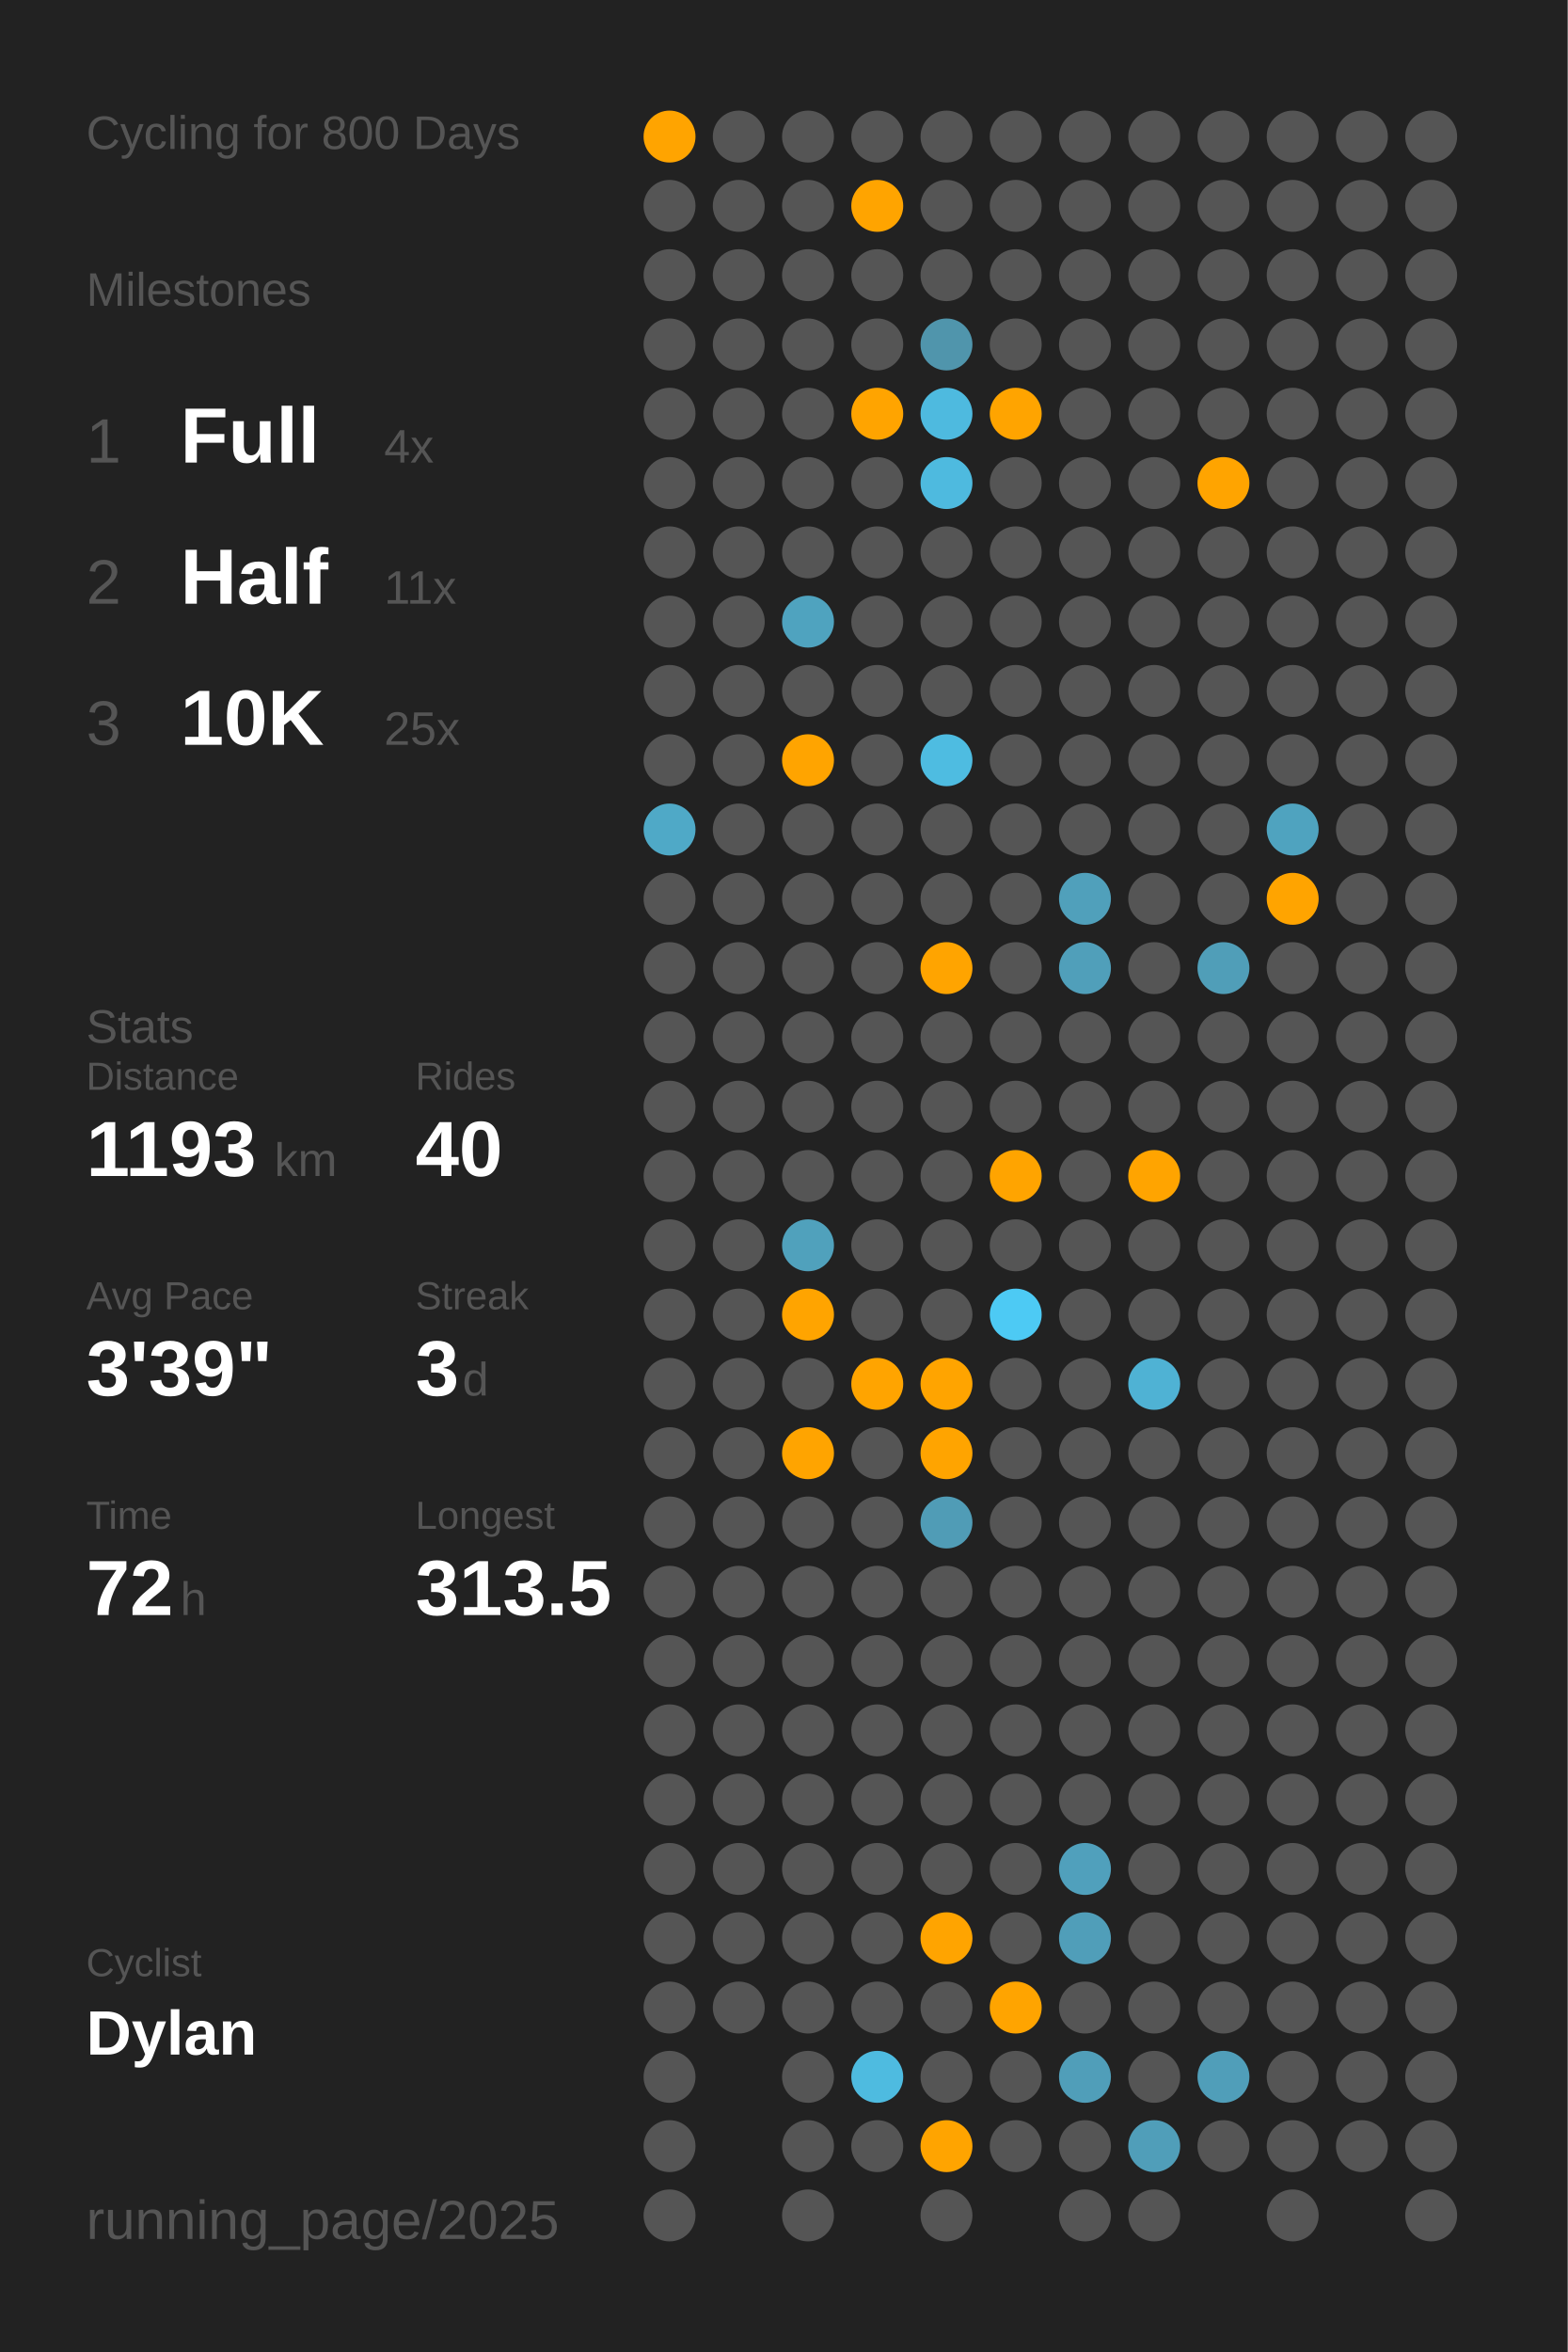
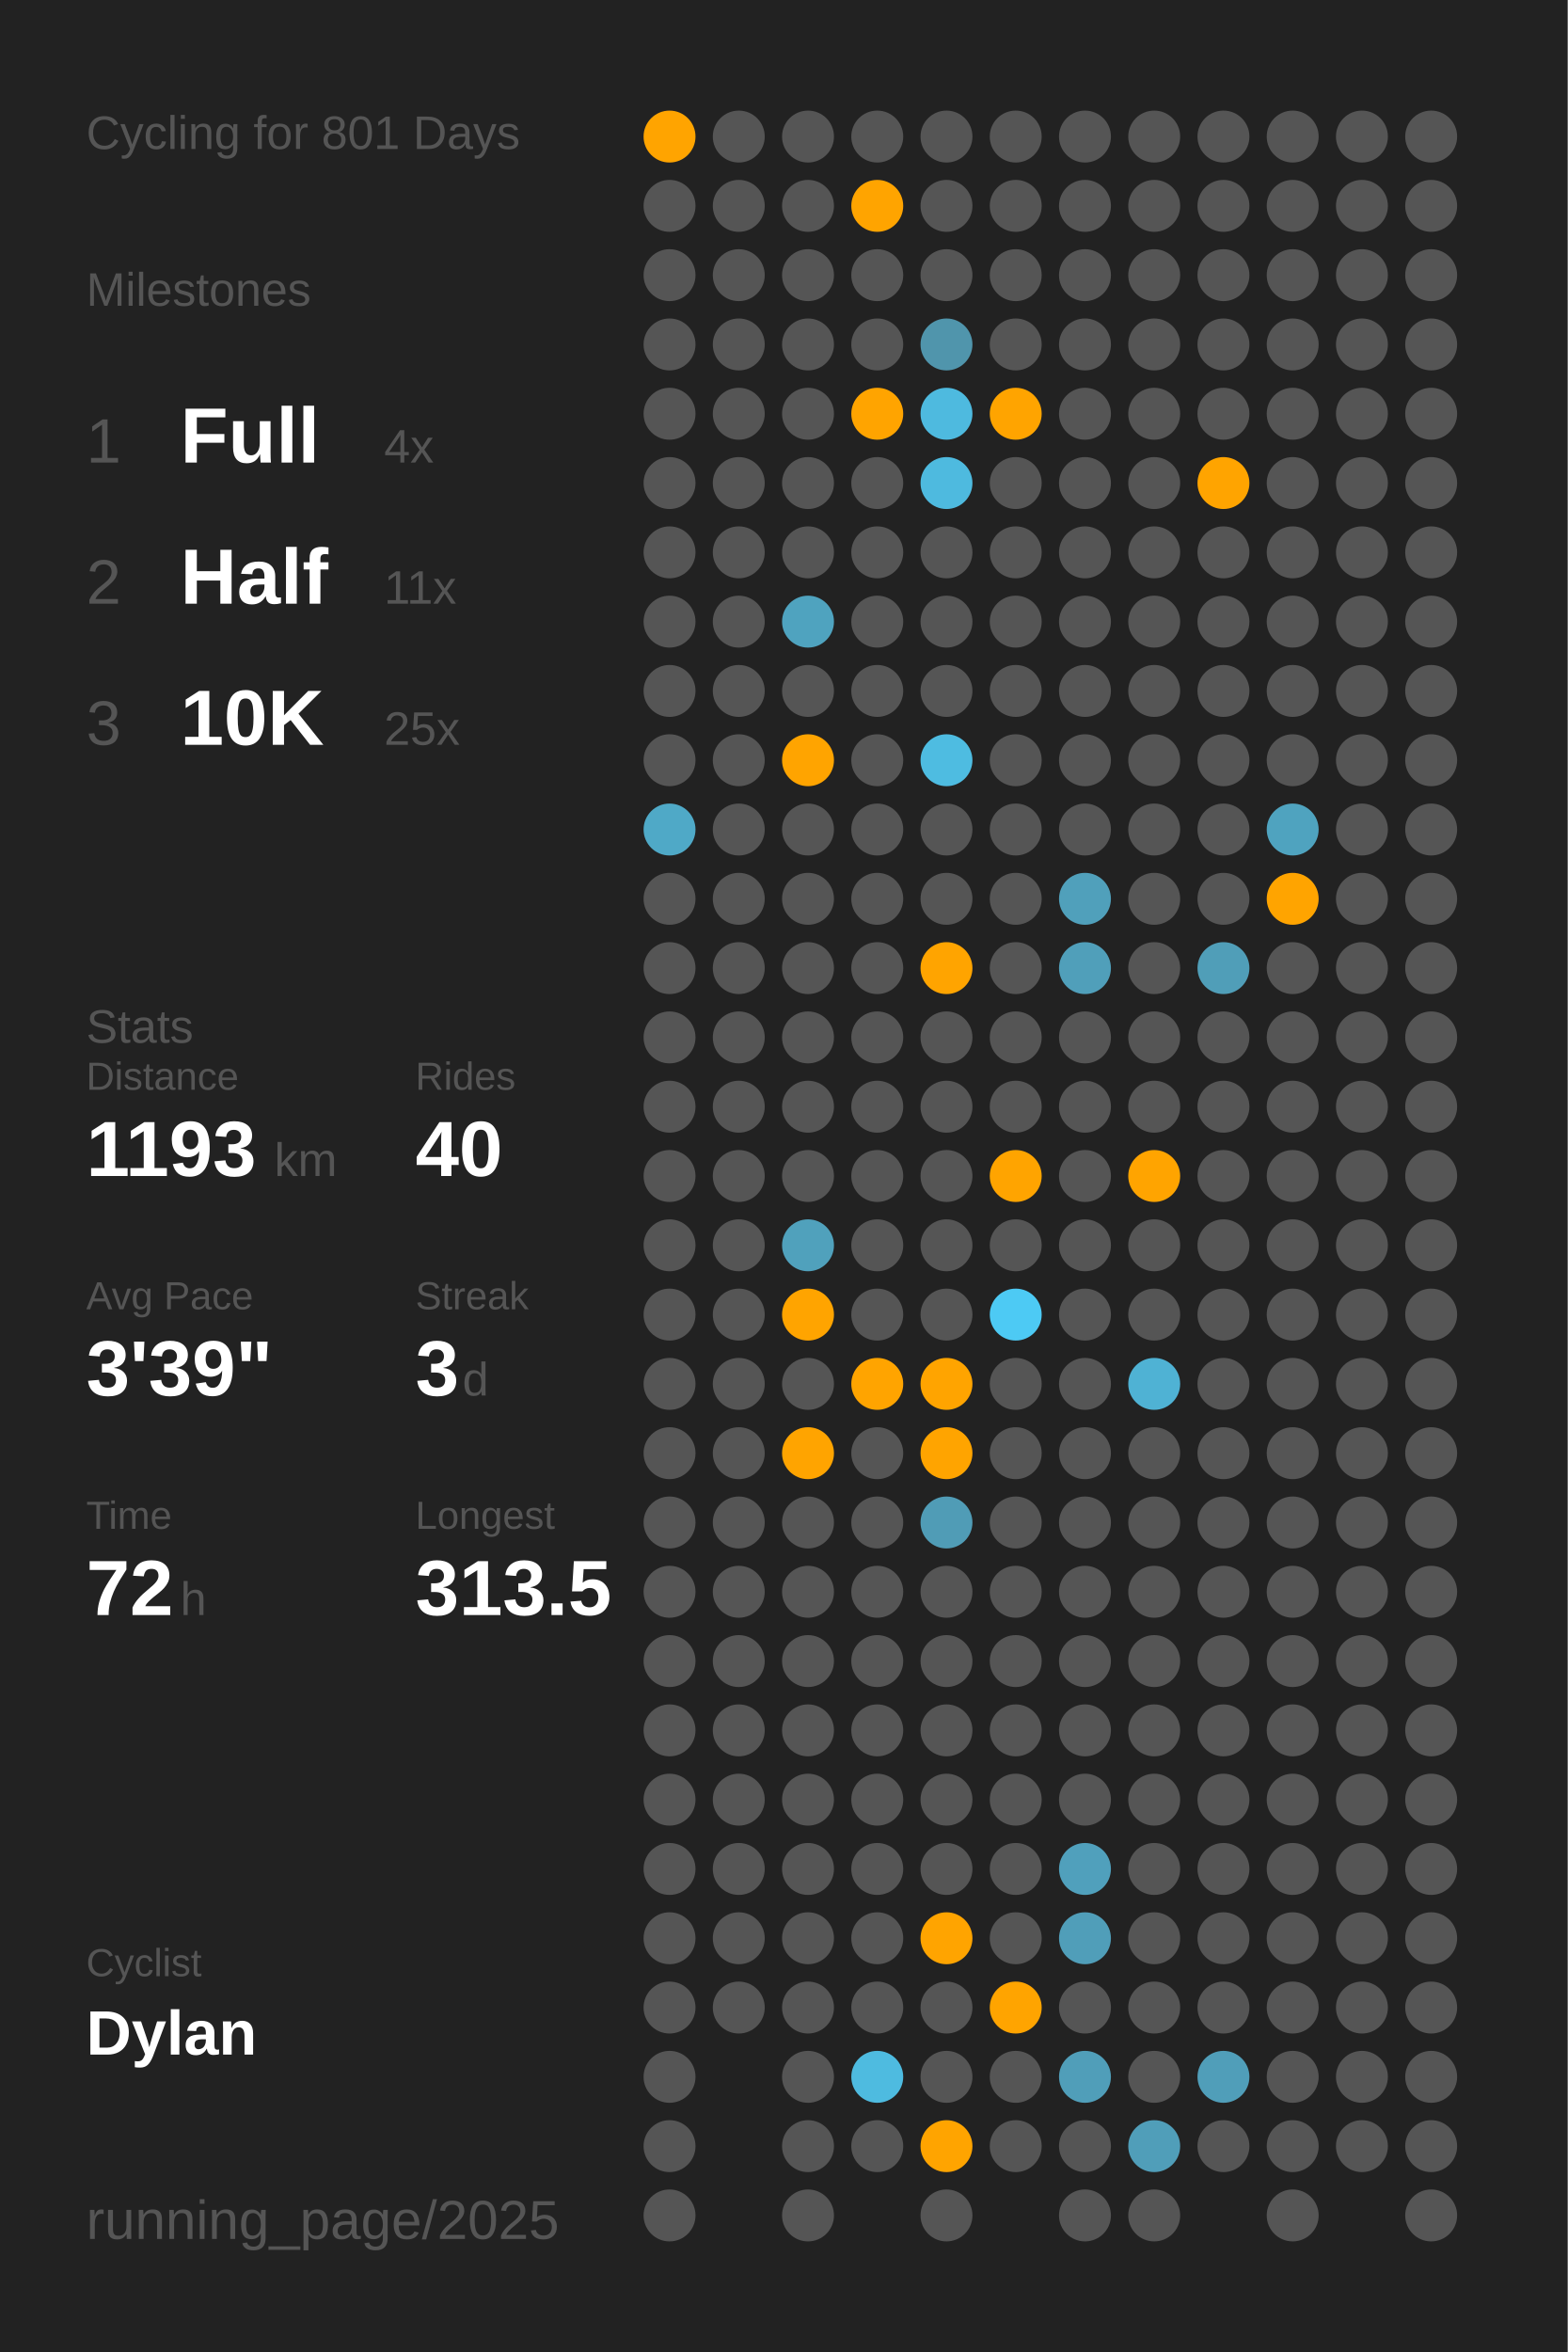
<svg xmlns="http://www.w3.org/2000/svg" baseProfile="full" class="activity-poster" data-activity-mode="cycling" data-poster-role="poster" data-poster-type="year_summary" height="300mm" version="1.1" viewBox="0,0,200,300" width="200mm">
  <defs />
  <rect class="poster-background" data-poster-role="background" fill="#222222" height="300" stroke="none" width="200" x="0" y="0" />
-   <text fill="#555555" style="font-size:6px; font-family:Arial;" x="11" y="19">Cycling for 800 Days</text>
+   <text fill="#555555" style="font-size:6px; font-family:Arial;" x="11" y="19">Cycling for 801 Days</text>
  <text fill="#555555" style="font-size:6px; font-family:Arial;" x="11" y="39">Milestones</text>
  <text fill="#555555" style="font-size:8px; font-family:Arial;" x="11" y="59">1</text>
  <text fill="#FFFFFF" style="font-size:10px; font-family:Arial; font-weight:bold;" x="23" y="59">Full</text>
  <text fill="#555555" style="font-size:6px; font-family:Arial;" x="49" y="59">4x</text>
  <text fill="#555555" style="font-size:8px; font-family:Arial;" x="11" y="77">2</text>
  <text fill="#FFFFFF" style="font-size:10px; font-family:Arial; font-weight:bold;" x="23" y="77">Half</text>
  <text fill="#555555" style="font-size:6px; font-family:Arial;" x="49" y="77">11x</text>
  <text fill="#555555" style="font-size:8px; font-family:Arial;" x="11" y="95">3</text>
  <text fill="#FFFFFF" style="font-size:10px; font-family:Arial; font-weight:bold;" x="23" y="95">10K</text>
  <text fill="#555555" style="font-size:6px; font-family:Arial;" x="49" y="95">25x</text>
  <text fill="#555555" style="font-size:6px; font-family:Arial;" x="11" y="133">Stats</text>
  <text fill="#555555" style="font-size:5px; font-family:Arial;" x="11" y="139">Distance</text>
  <text fill="#FFFFFF" style="font-size:10px; font-family:Arial; font-weight:bold;" x="11" y="150">1193</text>
  <text fill="#555555" style="font-size:6px; font-family:Arial;" x="35" y="150">km</text>
  <text fill="#555555" style="font-size:5px; font-family:Arial;" x="53" y="139">Rides</text>
  <text fill="#FFFFFF" style="font-size:10px; font-family:Arial; font-weight:bold;" x="53" y="150">40</text>
  <text fill="#555555" style="font-size:5px; font-family:Arial;" x="11" y="167">Avg Pace</text>
  <text fill="#FFFFFF" style="font-size:10px; font-family:Arial; font-weight:bold;" x="11" y="178">3'39"</text>
  <text fill="#555555" style="font-size:5px; font-family:Arial;" x="53" y="167">Streak</text>
  <text fill="#FFFFFF" style="font-size:10px; font-family:Arial; font-weight:bold;" x="53" y="178">3</text>
  <text fill="#555555" style="font-size:6px; font-family:Arial;" x="59" y="178">d</text>
  <text fill="#555555" style="font-size:5px; font-family:Arial;" x="11" y="195">Time</text>
  <text fill="#FFFFFF" style="font-size:10px; font-family:Arial; font-weight:bold;" x="11" y="206">72</text>
  <text fill="#555555" style="font-size:6px; font-family:Arial;" x="23" y="206">h</text>
  <text fill="#555555" style="font-size:5px; font-family:Arial;" x="53" y="195">Longest</text>
  <text fill="#FFFFFF" style="font-size:10px; font-family:Arial; font-weight:bold;" x="53" y="206">313.5</text>
  <text fill="#555555" style="font-size:5px; font-family:Arial;" x="11" y="252.065">Cyclist</text>
  <text fill="#FFFFFF" style="font-size:8px; font-family:Arial; font-weight:bold;" x="11" y="262.065">Dylan</text>
  <text fill="#555555" style="font-size:7px; font-family:Arial;" x="11" y="285.581">running_page/2025</text>
  <circle cx="85.417" cy="17.419" fill="#ffa400" r="3.312" />
  <circle cx="85.417" cy="26.258" fill="#555555" r="3.312" />
  <circle cx="85.417" cy="35.097" fill="#555555" r="3.312" />
  <circle cx="85.417" cy="43.935" fill="#555555" r="3.312" />
  <circle cx="85.417" cy="52.774" fill="#555555" r="3.312" />
  <circle cx="85.417" cy="61.613" fill="#555555" r="3.312" />
  <circle cx="85.417" cy="70.452" fill="#555555" r="3.312" />
  <circle cx="85.417" cy="79.29" fill="#555555" r="3.312" />
  <circle cx="85.417" cy="88.129" fill="#555555" r="3.312" />
  <circle cx="85.417" cy="96.968" fill="#555555" r="3.312" />
  <circle cx="85.417" cy="105.806" fill="#4fa9c7" r="3.312" />
  <circle cx="85.417" cy="114.645" fill="#555555" r="3.312" />
  <circle cx="85.417" cy="123.484" fill="#555555" r="3.312" />
  <circle cx="85.417" cy="132.323" fill="#555555" r="3.312" />
  <circle cx="85.417" cy="141.161" fill="#555555" r="3.312" />
  <circle cx="85.417" cy="150" fill="#555555" r="3.312" />
  <circle cx="85.417" cy="158.839" fill="#555555" r="3.312" />
  <circle cx="85.417" cy="167.677" fill="#555555" r="3.312" />
  <circle cx="85.417" cy="176.516" fill="#555555" r="3.312" />
  <circle cx="85.417" cy="185.355" fill="#555555" r="3.312" />
  <circle cx="85.417" cy="194.194" fill="#555555" r="3.312" />
  <circle cx="85.417" cy="203.032" fill="#555555" r="3.312" />
  <circle cx="85.417" cy="211.871" fill="#555555" r="3.312" />
  <circle cx="85.417" cy="220.71" fill="#555555" r="3.312" />
  <circle cx="85.417" cy="229.548" fill="#555555" r="3.312" />
  <circle cx="85.417" cy="238.387" fill="#555555" r="3.312" />
  <circle cx="85.417" cy="247.226" fill="#555555" r="3.312" />
  <circle cx="85.417" cy="256.065" fill="#555555" r="3.312" />
  <circle cx="85.417" cy="264.903" fill="#555555" r="3.312" />
  <circle cx="85.417" cy="273.742" fill="#555555" r="3.312" />
  <circle cx="85.417" cy="282.581" fill="#555555" r="3.312" />
  <circle cx="94.25" cy="17.419" fill="#555555" r="3.312" />
  <circle cx="94.25" cy="26.258" fill="#555555" r="3.312" />
  <circle cx="94.25" cy="35.097" fill="#555555" r="3.312" />
  <circle cx="94.25" cy="43.935" fill="#555555" r="3.312" />
  <circle cx="94.25" cy="52.774" fill="#555555" r="3.312" />
  <circle cx="94.25" cy="61.613" fill="#555555" r="3.312" />
  <circle cx="94.25" cy="70.452" fill="#555555" r="3.312" />
  <circle cx="94.25" cy="79.29" fill="#555555" r="3.312" />
  <circle cx="94.25" cy="88.129" fill="#555555" r="3.312" />
  <circle cx="94.25" cy="96.968" fill="#555555" r="3.312" />
  <circle cx="94.25" cy="105.806" fill="#555555" r="3.312" />
  <circle cx="94.25" cy="114.645" fill="#555555" r="3.312" />
  <circle cx="94.25" cy="123.484" fill="#555555" r="3.312" />
  <circle cx="94.25" cy="132.323" fill="#555555" r="3.312" />
  <circle cx="94.25" cy="141.161" fill="#555555" r="3.312" />
  <circle cx="94.25" cy="150" fill="#555555" r="3.312" />
  <circle cx="94.25" cy="158.839" fill="#555555" r="3.312" />
  <circle cx="94.25" cy="167.677" fill="#555555" r="3.312" />
  <circle cx="94.25" cy="176.516" fill="#555555" r="3.312" />
  <circle cx="94.25" cy="185.355" fill="#555555" r="3.312" />
  <circle cx="94.25" cy="194.194" fill="#555555" r="3.312" />
  <circle cx="94.25" cy="203.032" fill="#555555" r="3.312" />
  <circle cx="94.25" cy="211.871" fill="#555555" r="3.312" />
  <circle cx="94.25" cy="220.71" fill="#555555" r="3.312" />
  <circle cx="94.25" cy="229.548" fill="#555555" r="3.312" />
  <circle cx="94.25" cy="238.387" fill="#555555" r="3.312" />
  <circle cx="94.25" cy="247.226" fill="#555555" r="3.312" />
  <circle cx="94.25" cy="256.065" fill="#555555" r="3.312" />
  <circle cx="103.083" cy="17.419" fill="#555555" r="3.312" />
  <circle cx="103.083" cy="26.258" fill="#555555" r="3.312" />
  <circle cx="103.083" cy="35.097" fill="#555555" r="3.312" />
  <circle cx="103.083" cy="43.935" fill="#555555" r="3.312" />
  <circle cx="103.083" cy="52.774" fill="#555555" r="3.312" />
  <circle cx="103.083" cy="61.613" fill="#555555" r="3.312" />
  <circle cx="103.083" cy="70.452" fill="#555555" r="3.312" />
  <circle cx="103.083" cy="79.29" fill="#4fa3bf" r="3.312" />
  <circle cx="103.083" cy="88.129" fill="#555555" r="3.312" />
  <circle cx="103.083" cy="96.968" fill="#ffa400" r="3.312" />
  <circle cx="103.083" cy="105.806" fill="#555555" r="3.312" />
  <circle cx="103.083" cy="114.645" fill="#555555" r="3.312" />
  <circle cx="103.083" cy="123.484" fill="#555555" r="3.312" />
  <circle cx="103.083" cy="132.323" fill="#555555" r="3.312" />
  <circle cx="103.083" cy="141.161" fill="#555555" r="3.312" />
  <circle cx="103.083" cy="150" fill="#555555" r="3.312" />
  <circle cx="103.083" cy="158.839" fill="#50a1bc" r="3.312" />
  <circle cx="103.083" cy="167.677" fill="#ffa400" r="3.312" />
  <circle cx="103.083" cy="176.516" fill="#555555" r="3.312" />
  <circle cx="103.083" cy="185.355" fill="#ffa400" r="3.312" />
  <circle cx="103.083" cy="194.194" fill="#555555" r="3.312" />
  <circle cx="103.083" cy="203.032" fill="#555555" r="3.312" />
  <circle cx="103.083" cy="211.871" fill="#555555" r="3.312" />
  <circle cx="103.083" cy="220.71" fill="#555555" r="3.312" />
  <circle cx="103.083" cy="229.548" fill="#555555" r="3.312" />
  <circle cx="103.083" cy="238.387" fill="#555555" r="3.312" />
  <circle cx="103.083" cy="247.226" fill="#555555" r="3.312" />
  <circle cx="103.083" cy="256.065" fill="#555555" r="3.312" />
  <circle cx="103.083" cy="264.903" fill="#555555" r="3.312" />
  <circle cx="103.083" cy="273.742" fill="#555555" r="3.312" />
  <circle cx="103.083" cy="282.581" fill="#555555" r="3.312" />
  <circle cx="111.917" cy="17.419" fill="#555555" r="3.312" />
  <circle cx="111.917" cy="26.258" fill="#ffa400" r="3.312" />
  <circle cx="111.917" cy="35.097" fill="#555555" r="3.312" />
  <circle cx="111.917" cy="43.935" fill="#555555" r="3.312" />
  <circle cx="111.917" cy="52.774" fill="#ffa400" r="3.312" />
  <circle cx="111.917" cy="61.613" fill="#555555" r="3.312" />
  <circle cx="111.917" cy="70.452" fill="#555555" r="3.312" />
  <circle cx="111.917" cy="79.29" fill="#555555" r="3.312" />
  <circle cx="111.917" cy="88.129" fill="#555555" r="3.312" />
  <circle cx="111.917" cy="96.968" fill="#555555" r="3.312" />
  <circle cx="111.917" cy="105.806" fill="#555555" r="3.312" />
  <circle cx="111.917" cy="114.645" fill="#555555" r="3.312" />
  <circle cx="111.917" cy="123.484" fill="#555555" r="3.312" />
  <circle cx="111.917" cy="132.323" fill="#555555" r="3.312" />
  <circle cx="111.917" cy="141.161" fill="#555555" r="3.312" />
  <circle cx="111.917" cy="150" fill="#555555" r="3.312" />
  <circle cx="111.917" cy="158.839" fill="#555555" r="3.312" />
  <circle cx="111.917" cy="167.677" fill="#555555" r="3.312" />
  <circle cx="111.917" cy="176.516" fill="#ffa400" r="3.312" />
  <circle cx="111.917" cy="185.355" fill="#555555" r="3.312" />
  <circle cx="111.917" cy="194.194" fill="#555555" r="3.312" />
  <circle cx="111.917" cy="203.032" fill="#555555" r="3.312" />
  <circle cx="111.917" cy="211.871" fill="#555555" r="3.312" />
  <circle cx="111.917" cy="220.71" fill="#555555" r="3.312" />
  <circle cx="111.917" cy="229.548" fill="#555555" r="3.312" />
  <circle cx="111.917" cy="238.387" fill="#555555" r="3.312" />
  <circle cx="111.917" cy="247.226" fill="#555555" r="3.312" />
  <circle cx="111.917" cy="256.065" fill="#555555" r="3.312" />
  <circle cx="111.917" cy="264.903" fill="#4ebbe0" r="3.312" />
  <circle cx="111.917" cy="273.742" fill="#555555" r="3.312" />
  <circle cx="120.75" cy="17.419" fill="#555555" r="3.312" />
  <circle cx="120.75" cy="26.258" fill="#555555" r="3.312" />
  <circle cx="120.75" cy="35.097" fill="#555555" r="3.312" />
  <circle cx="120.75" cy="43.935" fill="#5095ac" r="3.312" />
  <circle cx="120.75" cy="52.774" fill="#4ebadf" r="3.312" />
  <circle cx="120.75" cy="61.613" fill="#4ebadf" r="3.312" />
  <circle cx="120.75" cy="70.452" fill="#555555" r="3.312" />
  <circle cx="120.75" cy="79.29" fill="#555555" r="3.312" />
  <circle cx="120.75" cy="88.129" fill="#555555" r="3.312" />
  <circle cx="120.75" cy="96.968" fill="#4ebce1" r="3.312" />
  <circle cx="120.75" cy="105.806" fill="#555555" r="3.312" />
  <circle cx="120.75" cy="114.645" fill="#555555" r="3.312" />
  <circle cx="120.75" cy="123.484" fill="#ffa400" r="3.312" />
  <circle cx="120.75" cy="132.323" fill="#555555" r="3.312" />
  <circle cx="120.75" cy="141.161" fill="#555555" r="3.312" />
  <circle cx="120.75" cy="150" fill="#555555" r="3.312" />
  <circle cx="120.75" cy="158.839" fill="#555555" r="3.312" />
  <circle cx="120.75" cy="167.677" fill="#555555" r="3.312" />
  <circle cx="120.75" cy="176.516" fill="#ffa400" r="3.312" />
  <circle cx="120.75" cy="185.355" fill="#ffa400" r="3.312" />
  <circle cx="120.75" cy="194.194" fill="#509cb6" r="3.312" />
  <circle cx="120.75" cy="203.032" fill="#555555" r="3.312" />
  <circle cx="120.75" cy="211.871" fill="#555555" r="3.312" />
  <circle cx="120.75" cy="220.71" fill="#555555" r="3.312" />
  <circle cx="120.75" cy="229.548" fill="#555555" r="3.312" />
  <circle cx="120.75" cy="238.387" fill="#555555" r="3.312" />
  <circle cx="120.75" cy="247.226" fill="#ffa400" r="3.312" />
  <circle cx="120.75" cy="256.065" fill="#555555" r="3.312" />
  <circle cx="120.75" cy="264.903" fill="#555555" r="3.312" />
  <circle cx="120.75" cy="273.742" fill="#ffa400" r="3.312" />
  <circle cx="120.75" cy="282.581" fill="#555555" r="3.312" />
  <circle cx="129.583" cy="17.419" fill="#555555" r="3.312" />
  <circle cx="129.583" cy="26.258" fill="#555555" r="3.312" />
  <circle cx="129.583" cy="35.097" fill="#555555" r="3.312" />
  <circle cx="129.583" cy="43.935" fill="#555555" r="3.312" />
  <circle cx="129.583" cy="52.774" fill="#ffa400" r="3.312" />
  <circle cx="129.583" cy="61.613" fill="#555555" r="3.312" />
  <circle cx="129.583" cy="70.452" fill="#555555" r="3.312" />
  <circle cx="129.583" cy="79.29" fill="#555555" r="3.312" />
  <circle cx="129.583" cy="88.129" fill="#555555" r="3.312" />
  <circle cx="129.583" cy="96.968" fill="#555555" r="3.312" />
  <circle cx="129.583" cy="105.806" fill="#555555" r="3.312" />
  <circle cx="129.583" cy="114.645" fill="#555555" r="3.312" />
  <circle cx="129.583" cy="123.484" fill="#555555" r="3.312" />
  <circle cx="129.583" cy="132.323" fill="#555555" r="3.312" />
  <circle cx="129.583" cy="141.161" fill="#555555" r="3.312" />
  <circle cx="129.583" cy="150" fill="#ffa400" r="3.312" />
  <circle cx="129.583" cy="158.839" fill="#555555" r="3.312" />
  <circle cx="129.583" cy="167.677" fill="#4dcaf4" r="3.312" />
  <circle cx="129.583" cy="176.516" fill="#555555" r="3.312" />
  <circle cx="129.583" cy="185.355" fill="#555555" r="3.312" />
  <circle cx="129.583" cy="194.194" fill="#555555" r="3.312" />
  <circle cx="129.583" cy="203.032" fill="#555555" r="3.312" />
  <circle cx="129.583" cy="211.871" fill="#555555" r="3.312" />
  <circle cx="129.583" cy="220.71" fill="#555555" r="3.312" />
  <circle cx="129.583" cy="229.548" fill="#555555" r="3.312" />
  <circle cx="129.583" cy="238.387" fill="#555555" r="3.312" />
  <circle cx="129.583" cy="247.226" fill="#555555" r="3.312" />
  <circle cx="129.583" cy="256.065" fill="#ffa400" r="3.312" />
  <circle cx="129.583" cy="264.903" fill="#555555" r="3.312" />
  <circle cx="129.583" cy="273.742" fill="#555555" r="3.312" />
  <circle cx="138.417" cy="17.419" fill="#555555" r="3.312" />
  <circle cx="138.417" cy="26.258" fill="#555555" r="3.312" />
  <circle cx="138.417" cy="35.097" fill="#555555" r="3.312" />
  <circle cx="138.417" cy="43.935" fill="#555555" r="3.312" />
  <circle cx="138.417" cy="52.774" fill="#555555" r="3.312" />
  <circle cx="138.417" cy="61.613" fill="#555555" r="3.312" />
  <circle cx="138.417" cy="70.452" fill="#555555" r="3.312" />
  <circle cx="138.417" cy="79.29" fill="#555555" r="3.312" />
  <circle cx="138.417" cy="88.129" fill="#555555" r="3.312" />
  <circle cx="138.417" cy="96.968" fill="#555555" r="3.312" />
  <circle cx="138.417" cy="105.806" fill="#555555" r="3.312" />
  <circle cx="138.417" cy="114.645" fill="#50a0bb" r="3.312" />
  <circle cx="138.417" cy="123.484" fill="#509fba" r="3.312" />
  <circle cx="138.417" cy="132.323" fill="#555555" r="3.312" />
  <circle cx="138.417" cy="141.161" fill="#555555" r="3.312" />
  <circle cx="138.417" cy="150" fill="#555555" r="3.312" />
  <circle cx="138.417" cy="158.839" fill="#555555" r="3.312" />
  <circle cx="138.417" cy="167.677" fill="#555555" r="3.312" />
  <circle cx="138.417" cy="176.516" fill="#555555" r="3.312" />
  <circle cx="138.417" cy="185.355" fill="#555555" r="3.312" />
  <circle cx="138.417" cy="194.194" fill="#555555" r="3.312" />
  <circle cx="138.417" cy="203.032" fill="#555555" r="3.312" />
  <circle cx="138.417" cy="211.871" fill="#555555" r="3.312" />
  <circle cx="138.417" cy="220.71" fill="#555555" r="3.312" />
  <circle cx="138.417" cy="229.548" fill="#555555" r="3.312" />
  <circle cx="138.417" cy="238.387" fill="#50a0bc" r="3.312" />
  <circle cx="138.417" cy="247.226" fill="#509eb9" r="3.312" />
  <circle cx="138.417" cy="256.065" fill="#555555" r="3.312" />
  <circle cx="138.417" cy="264.903" fill="#509eb9" r="3.312" />
  <circle cx="138.417" cy="273.742" fill="#555555" r="3.312" />
  <circle cx="138.417" cy="282.581" fill="#555555" r="3.312" />
  <circle cx="147.25" cy="17.419" fill="#555555" r="3.312" />
  <circle cx="147.25" cy="26.258" fill="#555555" r="3.312" />
  <circle cx="147.25" cy="35.097" fill="#555555" r="3.312" />
  <circle cx="147.25" cy="43.935" fill="#555555" r="3.312" />
  <circle cx="147.25" cy="52.774" fill="#555555" r="3.312" />
  <circle cx="147.25" cy="61.613" fill="#555555" r="3.312" />
  <circle cx="147.25" cy="70.452" fill="#555555" r="3.312" />
  <circle cx="147.25" cy="79.29" fill="#555555" r="3.312" />
  <circle cx="147.25" cy="88.129" fill="#555555" r="3.312" />
  <circle cx="147.25" cy="96.968" fill="#555555" r="3.312" />
  <circle cx="147.25" cy="105.806" fill="#555555" r="3.312" />
  <circle cx="147.25" cy="114.645" fill="#555555" r="3.312" />
  <circle cx="147.25" cy="123.484" fill="#555555" r="3.312" />
  <circle cx="147.25" cy="132.323" fill="#555555" r="3.312" />
  <circle cx="147.25" cy="141.161" fill="#555555" r="3.312" />
  <circle cx="147.25" cy="150" fill="#ffa400" r="3.312" />
  <circle cx="147.25" cy="158.839" fill="#555555" r="3.312" />
  <circle cx="147.25" cy="167.677" fill="#555555" r="3.312" />
  <circle cx="147.25" cy="176.516" fill="#4fb2d4" r="3.312" />
  <circle cx="147.25" cy="185.355" fill="#555555" r="3.312" />
  <circle cx="147.25" cy="194.194" fill="#555555" r="3.312" />
  <circle cx="147.25" cy="203.032" fill="#555555" r="3.312" />
  <circle cx="147.25" cy="211.871" fill="#555555" r="3.312" />
  <circle cx="147.25" cy="220.71" fill="#555555" r="3.312" />
  <circle cx="147.25" cy="229.548" fill="#555555" r="3.312" />
  <circle cx="147.25" cy="238.387" fill="#555555" r="3.312" />
  <circle cx="147.25" cy="247.226" fill="#555555" r="3.312" />
  <circle cx="147.25" cy="256.065" fill="#555555" r="3.312" />
  <circle cx="147.25" cy="264.903" fill="#555555" r="3.312" />
  <circle cx="147.25" cy="273.742" fill="#509eb9" r="3.312" />
  <circle cx="147.25" cy="282.581" fill="#555555" r="3.312" />
  <circle cx="156.083" cy="17.419" fill="#555555" r="3.312" />
  <circle cx="156.083" cy="26.258" fill="#555555" r="3.312" />
  <circle cx="156.083" cy="35.097" fill="#555555" r="3.312" />
  <circle cx="156.083" cy="43.935" fill="#555555" r="3.312" />
  <circle cx="156.083" cy="52.774" fill="#555555" r="3.312" />
  <circle cx="156.083" cy="61.613" fill="#ffa400" r="3.312" />
  <circle cx="156.083" cy="70.452" fill="#555555" r="3.312" />
  <circle cx="156.083" cy="79.29" fill="#555555" r="3.312" />
  <circle cx="156.083" cy="88.129" fill="#555555" r="3.312" />
  <circle cx="156.083" cy="96.968" fill="#555555" r="3.312" />
  <circle cx="156.083" cy="105.806" fill="#555555" r="3.312" />
  <circle cx="156.083" cy="114.645" fill="#555555" r="3.312" />
  <circle cx="156.083" cy="123.484" fill="#509eb8" r="3.312" />
  <circle cx="156.083" cy="132.323" fill="#555555" r="3.312" />
  <circle cx="156.083" cy="141.161" fill="#555555" r="3.312" />
  <circle cx="156.083" cy="150" fill="#555555" r="3.312" />
  <circle cx="156.083" cy="158.839" fill="#555555" r="3.312" />
  <circle cx="156.083" cy="167.677" fill="#555555" r="3.312" />
  <circle cx="156.083" cy="176.516" fill="#555555" r="3.312" />
  <circle cx="156.083" cy="185.355" fill="#555555" r="3.312" />
  <circle cx="156.083" cy="194.194" fill="#555555" r="3.312" />
  <circle cx="156.083" cy="203.032" fill="#555555" r="3.312" />
  <circle cx="156.083" cy="211.871" fill="#555555" r="3.312" />
  <circle cx="156.083" cy="220.71" fill="#555555" r="3.312" />
  <circle cx="156.083" cy="229.548" fill="#555555" r="3.312" />
  <circle cx="156.083" cy="238.387" fill="#555555" r="3.312" />
  <circle cx="156.083" cy="247.226" fill="#555555" r="3.312" />
  <circle cx="156.083" cy="256.065" fill="#555555" r="3.312" />
  <circle cx="156.083" cy="264.903" fill="#509eb9" r="3.312" />
  <circle cx="156.083" cy="273.742" fill="#555555" r="3.312" />
  <circle cx="164.917" cy="17.419" fill="#555555" r="3.312" />
  <circle cx="164.917" cy="26.258" fill="#555555" r="3.312" />
  <circle cx="164.917" cy="35.097" fill="#555555" r="3.312" />
  <circle cx="164.917" cy="43.935" fill="#555555" r="3.312" />
  <circle cx="164.917" cy="52.774" fill="#555555" r="3.312" />
  <circle cx="164.917" cy="61.613" fill="#555555" r="3.312" />
  <circle cx="164.917" cy="70.452" fill="#555555" r="3.312" />
  <circle cx="164.917" cy="79.29" fill="#555555" r="3.312" />
  <circle cx="164.917" cy="88.129" fill="#555555" r="3.312" />
  <circle cx="164.917" cy="96.968" fill="#555555" r="3.312" />
  <circle cx="164.917" cy="105.806" fill="#4fa3bf" r="3.312" />
  <circle cx="164.917" cy="114.645" fill="#ffa400" r="3.312" />
  <circle cx="164.917" cy="123.484" fill="#555555" r="3.312" />
  <circle cx="164.917" cy="132.323" fill="#555555" r="3.312" />
  <circle cx="164.917" cy="141.161" fill="#555555" r="3.312" />
  <circle cx="164.917" cy="150" fill="#555555" r="3.312" />
  <circle cx="164.917" cy="158.839" fill="#555555" r="3.312" />
  <circle cx="164.917" cy="167.677" fill="#555555" r="3.312" />
  <circle cx="164.917" cy="176.516" fill="#555555" r="3.312" />
  <circle cx="164.917" cy="185.355" fill="#555555" r="3.312" />
  <circle cx="164.917" cy="194.194" fill="#555555" r="3.312" />
  <circle cx="164.917" cy="203.032" fill="#555555" r="3.312" />
  <circle cx="164.917" cy="211.871" fill="#555555" r="3.312" />
  <circle cx="164.917" cy="220.71" fill="#555555" r="3.312" />
  <circle cx="164.917" cy="229.548" fill="#555555" r="3.312" />
  <circle cx="164.917" cy="238.387" fill="#555555" r="3.312" />
  <circle cx="164.917" cy="247.226" fill="#555555" r="3.312" />
  <circle cx="164.917" cy="256.065" fill="#555555" r="3.312" />
  <circle cx="164.917" cy="264.903" fill="#555555" r="3.312" />
  <circle cx="164.917" cy="273.742" fill="#555555" r="3.312" />
  <circle cx="164.917" cy="282.581" fill="#555555" r="3.312" />
  <circle cx="173.75" cy="17.419" fill="#555555" r="3.312" />
  <circle cx="173.75" cy="26.258" fill="#555555" r="3.312" />
  <circle cx="173.75" cy="35.097" fill="#555555" r="3.312" />
  <circle cx="173.75" cy="43.935" fill="#555555" r="3.312" />
  <circle cx="173.75" cy="52.774" fill="#555555" r="3.312" />
  <circle cx="173.75" cy="61.613" fill="#555555" r="3.312" />
  <circle cx="173.75" cy="70.452" fill="#555555" r="3.312" />
  <circle cx="173.75" cy="79.29" fill="#555555" r="3.312" />
  <circle cx="173.75" cy="88.129" fill="#555555" r="3.312" />
  <circle cx="173.75" cy="96.968" fill="#555555" r="3.312" />
  <circle cx="173.75" cy="105.806" fill="#555555" r="3.312" />
  <circle cx="173.75" cy="114.645" fill="#555555" r="3.312" />
  <circle cx="173.75" cy="123.484" fill="#555555" r="3.312" />
  <circle cx="173.75" cy="132.323" fill="#555555" r="3.312" />
  <circle cx="173.75" cy="141.161" fill="#555555" r="3.312" />
  <circle cx="173.75" cy="150" fill="#555555" r="3.312" />
  <circle cx="173.75" cy="158.839" fill="#555555" r="3.312" />
  <circle cx="173.75" cy="167.677" fill="#555555" r="3.312" />
  <circle cx="173.75" cy="176.516" fill="#555555" r="3.312" />
  <circle cx="173.75" cy="185.355" fill="#555555" r="3.312" />
  <circle cx="173.75" cy="194.194" fill="#555555" r="3.312" />
  <circle cx="173.75" cy="203.032" fill="#555555" r="3.312" />
  <circle cx="173.75" cy="211.871" fill="#555555" r="3.312" />
  <circle cx="173.75" cy="220.71" fill="#555555" r="3.312" />
  <circle cx="173.75" cy="229.548" fill="#555555" r="3.312" />
  <circle cx="173.75" cy="238.387" fill="#555555" r="3.312" />
  <circle cx="173.75" cy="247.226" fill="#555555" r="3.312" />
  <circle cx="173.75" cy="256.065" fill="#555555" r="3.312" />
  <circle cx="173.75" cy="264.903" fill="#555555" r="3.312" />
  <circle cx="173.75" cy="273.742" fill="#555555" r="3.312" />
  <circle cx="182.583" cy="17.419" fill="#555555" r="3.312" />
  <circle cx="182.583" cy="26.258" fill="#555555" r="3.312" />
  <circle cx="182.583" cy="35.097" fill="#555555" r="3.312" />
  <circle cx="182.583" cy="43.935" fill="#555555" r="3.312" />
  <circle cx="182.583" cy="52.774" fill="#555555" r="3.312" />
  <circle cx="182.583" cy="61.613" fill="#555555" r="3.312" />
  <circle cx="182.583" cy="70.452" fill="#555555" r="3.312" />
  <circle cx="182.583" cy="79.29" fill="#555555" r="3.312" />
  <circle cx="182.583" cy="88.129" fill="#555555" r="3.312" />
  <circle cx="182.583" cy="96.968" fill="#555555" r="3.312" />
  <circle cx="182.583" cy="105.806" fill="#555555" r="3.312" />
  <circle cx="182.583" cy="114.645" fill="#555555" r="3.312" />
  <circle cx="182.583" cy="123.484" fill="#555555" r="3.312" />
  <circle cx="182.583" cy="132.323" fill="#555555" r="3.312" />
  <circle cx="182.583" cy="141.161" fill="#555555" r="3.312" />
  <circle cx="182.583" cy="150" fill="#555555" r="3.312" />
  <circle cx="182.583" cy="158.839" fill="#555555" r="3.312" />
  <circle cx="182.583" cy="167.677" fill="#555555" r="3.312" />
  <circle cx="182.583" cy="176.516" fill="#555555" r="3.312" />
  <circle cx="182.583" cy="185.355" fill="#555555" r="3.312" />
  <circle cx="182.583" cy="194.194" fill="#555555" r="3.312" />
  <circle cx="182.583" cy="203.032" fill="#555555" r="3.312" />
  <circle cx="182.583" cy="211.871" fill="#555555" r="3.312" />
  <circle cx="182.583" cy="220.71" fill="#555555" r="3.312" />
  <circle cx="182.583" cy="229.548" fill="#555555" r="3.312" />
  <circle cx="182.583" cy="238.387" fill="#555555" r="3.312" />
  <circle cx="182.583" cy="247.226" fill="#555555" r="3.312" />
  <circle cx="182.583" cy="256.065" fill="#555555" r="3.312" />
  <circle cx="182.583" cy="264.903" fill="#555555" r="3.312" />
  <circle cx="182.583" cy="273.742" fill="#555555" r="3.312" />
  <circle cx="182.583" cy="282.581" fill="#555555" r="3.312" />
</svg>
